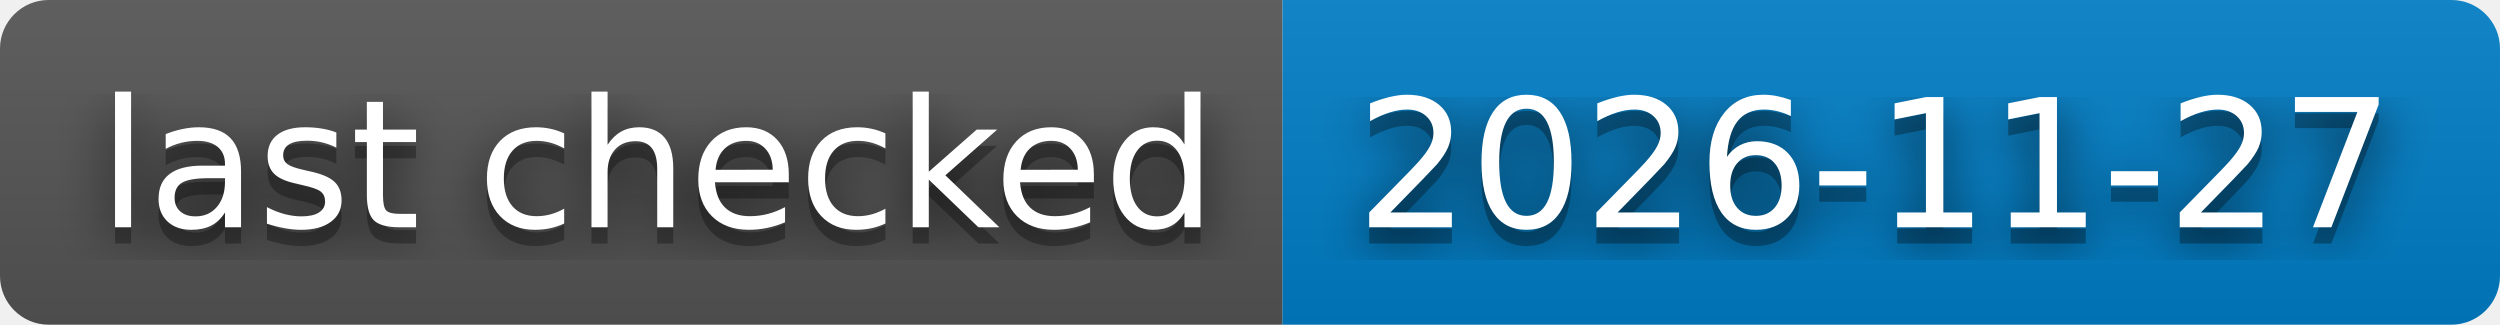
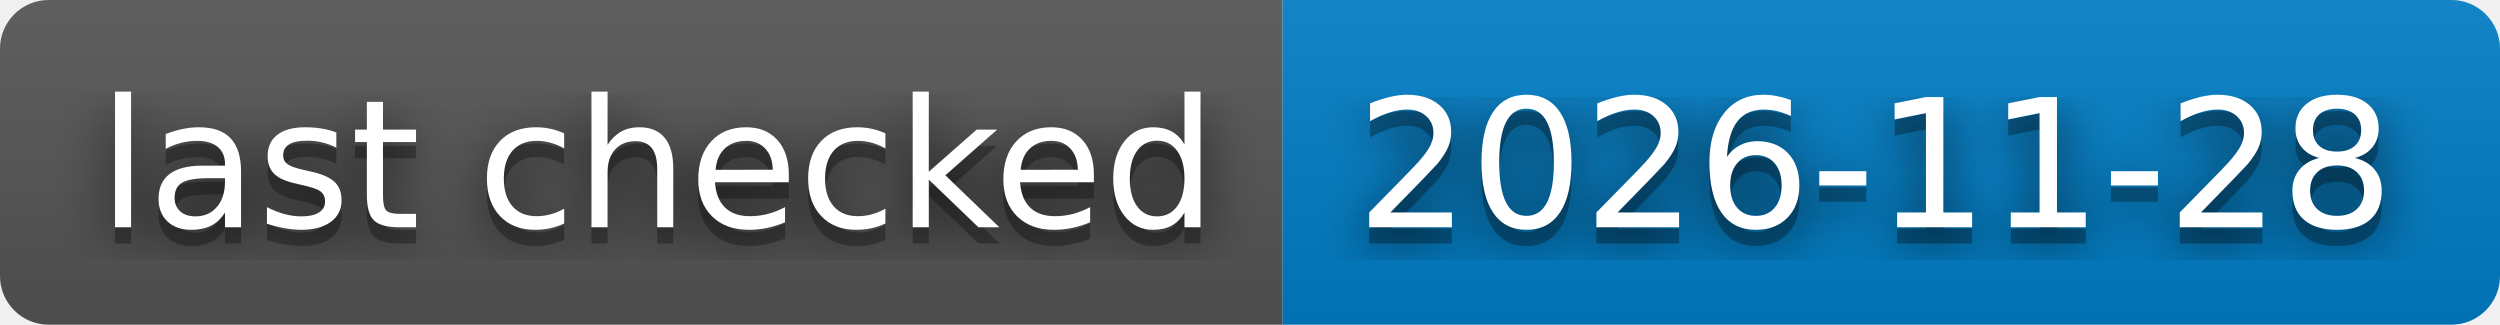
- <svg xmlns="http://www.w3.org/2000/svg" width="154" height="20" role="img" aria-label="last checked: 2026-11-27">
+ <svg xmlns="http://www.w3.org/2000/svg" width="154" height="20" role="img" aria-label="last checked: 2026-11-28">
  <filter id="blur">
    <feGaussianBlur stdDeviation="16" />
  </filter>
  <linearGradient id="s" x2="0" y2="100%">
    <stop offset="0" stop-color="#bbb" stop-opacity=".1" />
    <stop offset="1" stop-opacity=".1" />
  </linearGradient>
  <clipPath id="r">
    <rect width="154" height="20" rx="3" />
  </clipPath>
  <g clip-path="url(#r)">
    <rect width="79" height="20" fill="#555" />
    <rect x="79" width="75" height="20" fill="#007ec6" />
    <rect width="154" height="20" fill="url(#s)" />
  </g>
  <g fill="#fff" text-anchor="middle" font-family="Verdana,Geneva,DejaVu Sans,sans-serif" text-rendering="geometricPrecision" font-size="110">
    <g transform="scale(.1)">
      <g aria-hidden="true" fill="#010101">
        <text x="405" y="150" fill-opacity=".8" filter="url(#blur)" textLength="690">last checked</text>
        <text x="405" y="150" fill-opacity=".3" textLength="690">last checked</text>
      </g>
      <text x="405" y="140" textLength="690">last checked</text>
    </g>
    <g transform="scale(.1)">
      <g aria-hidden="true" fill="#010101">
-         <text x="1155" y="150" fill-opacity=".8" filter="url(#blur)" textLength="650">2026-11-27</text>
-         <text x="1155" y="150" fill-opacity=".3" textLength="650">2026-11-27</text>
+         <text x="1155" y="150" fill-opacity=".8" filter="url(#blur)" textLength="650">2026-11-28</text>
+         <text x="1155" y="150" fill-opacity=".3" textLength="650">2026-11-28</text>
      </g>
-       <text x="1155" y="140" textLength="650">2026-11-27</text>
+       <text x="1155" y="140" textLength="650">2026-11-28</text>
    </g>
  </g>
</svg>
